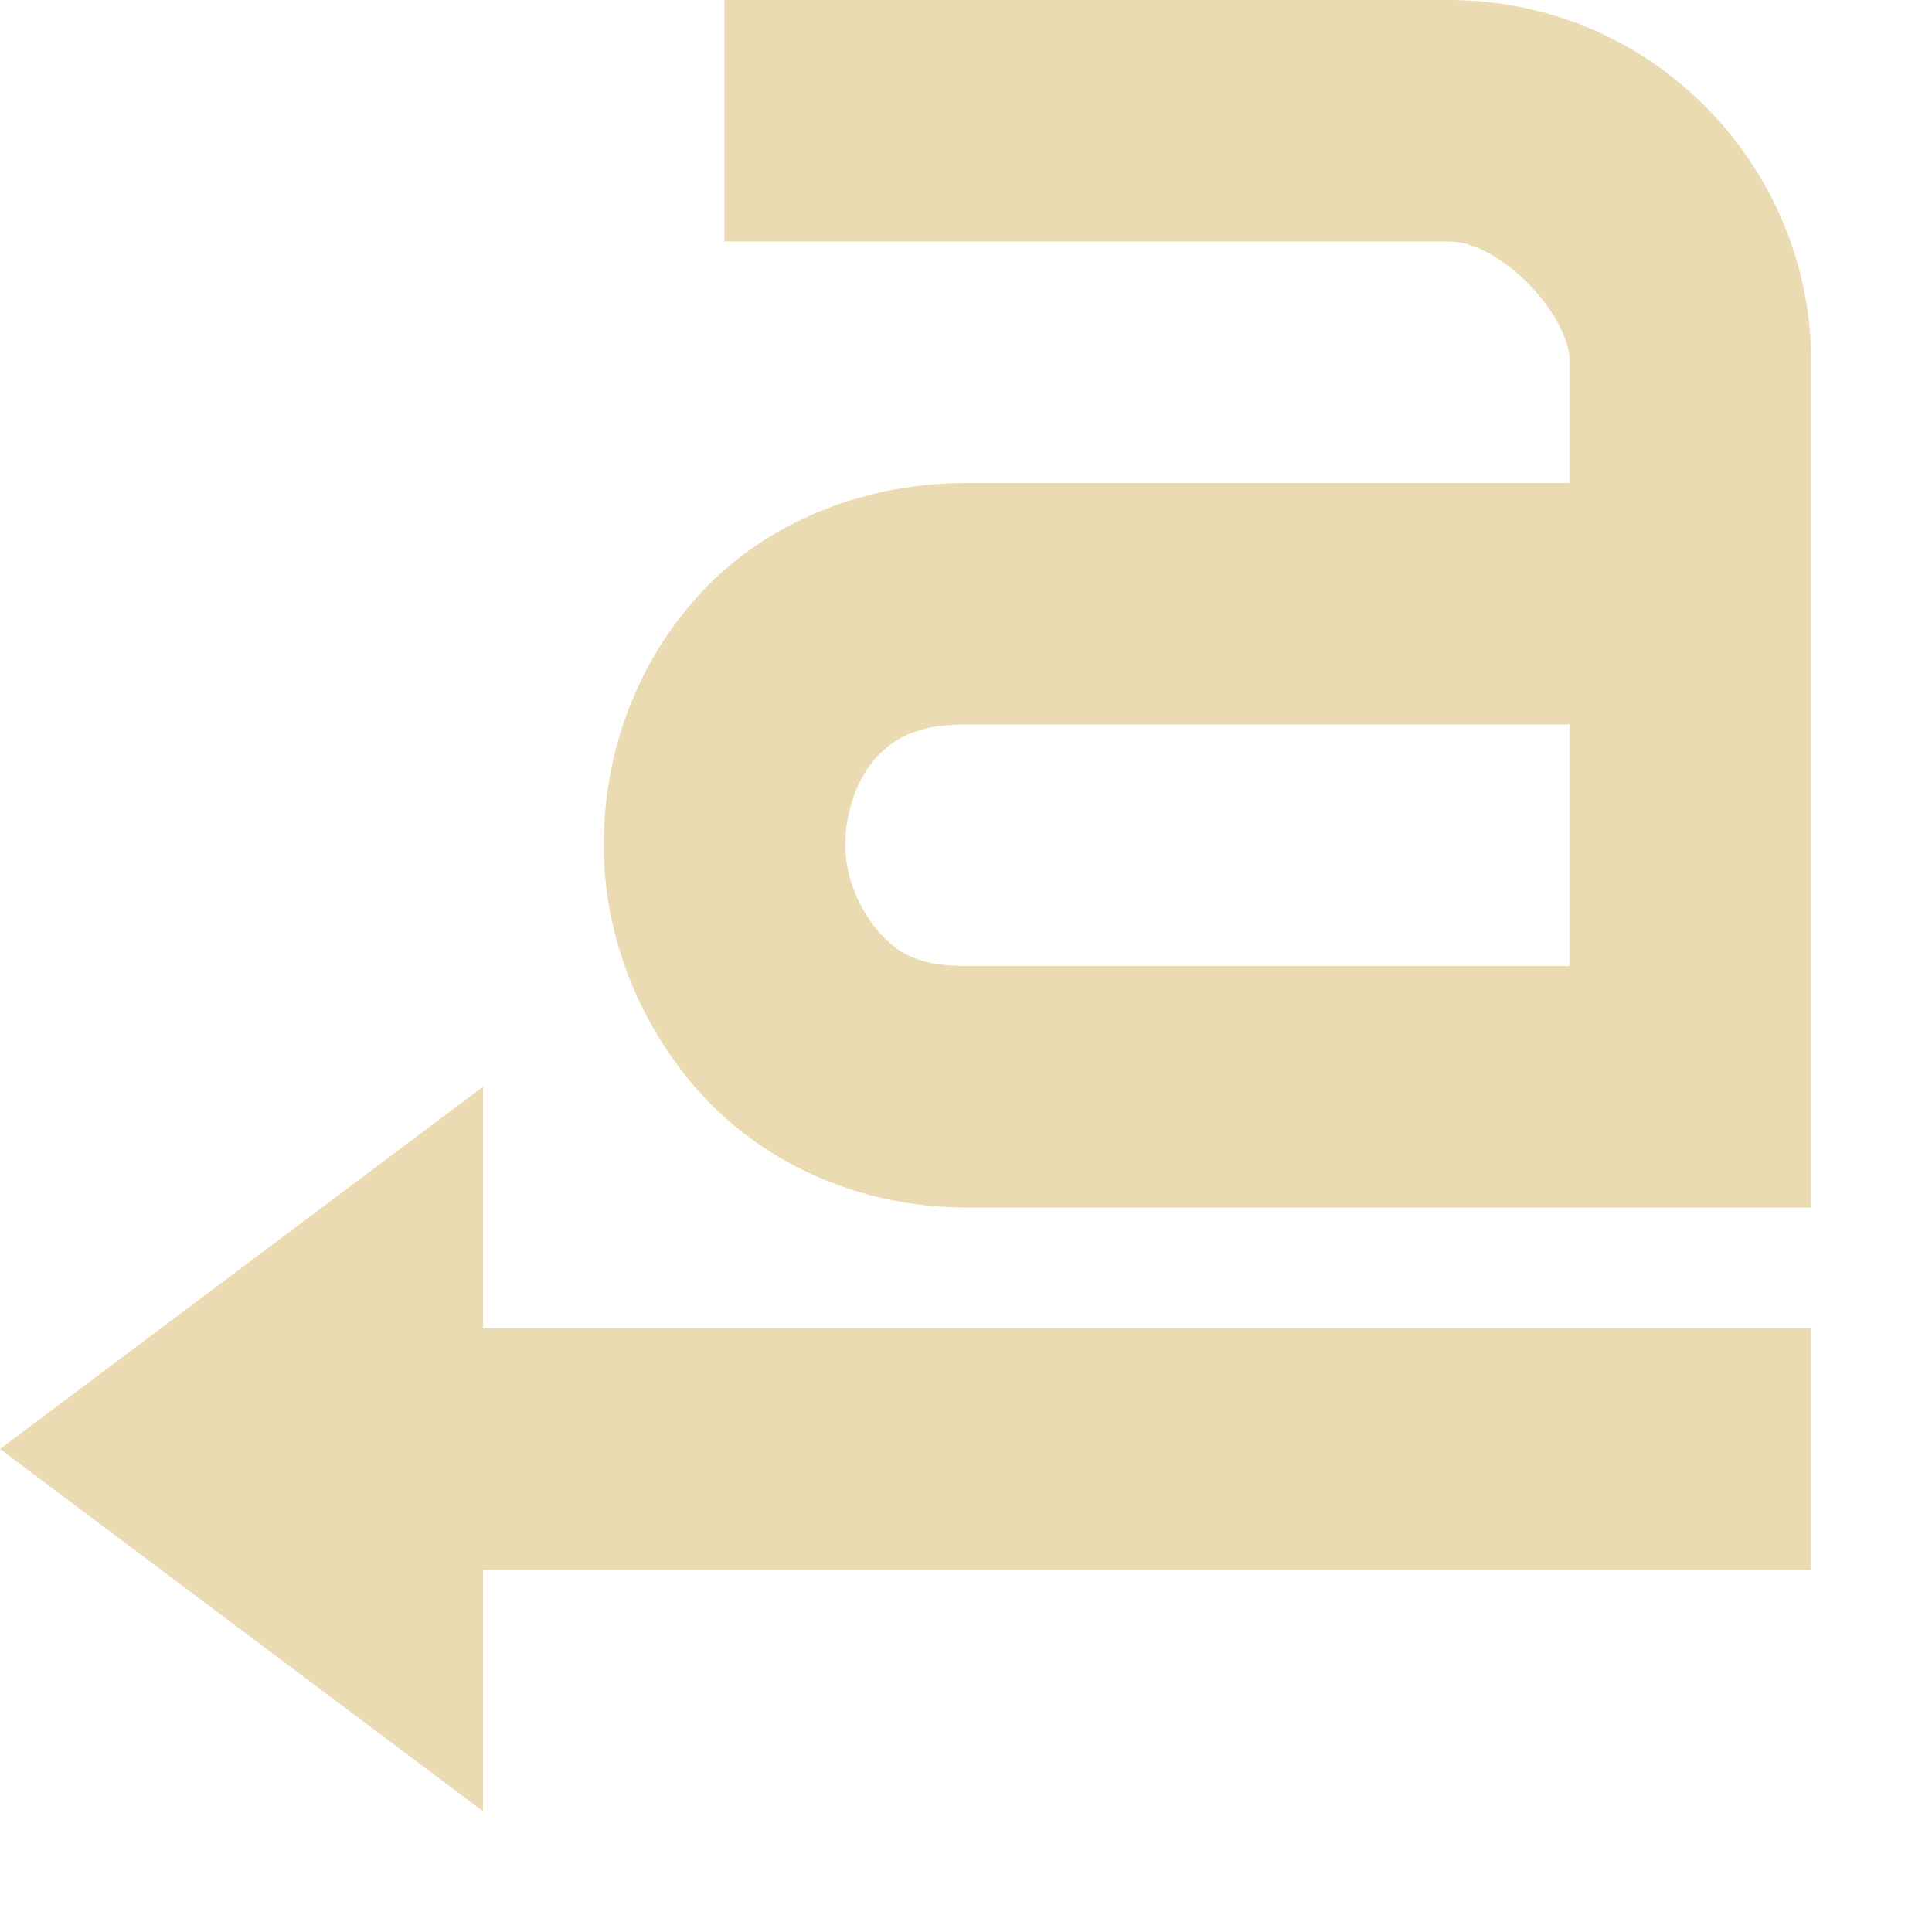
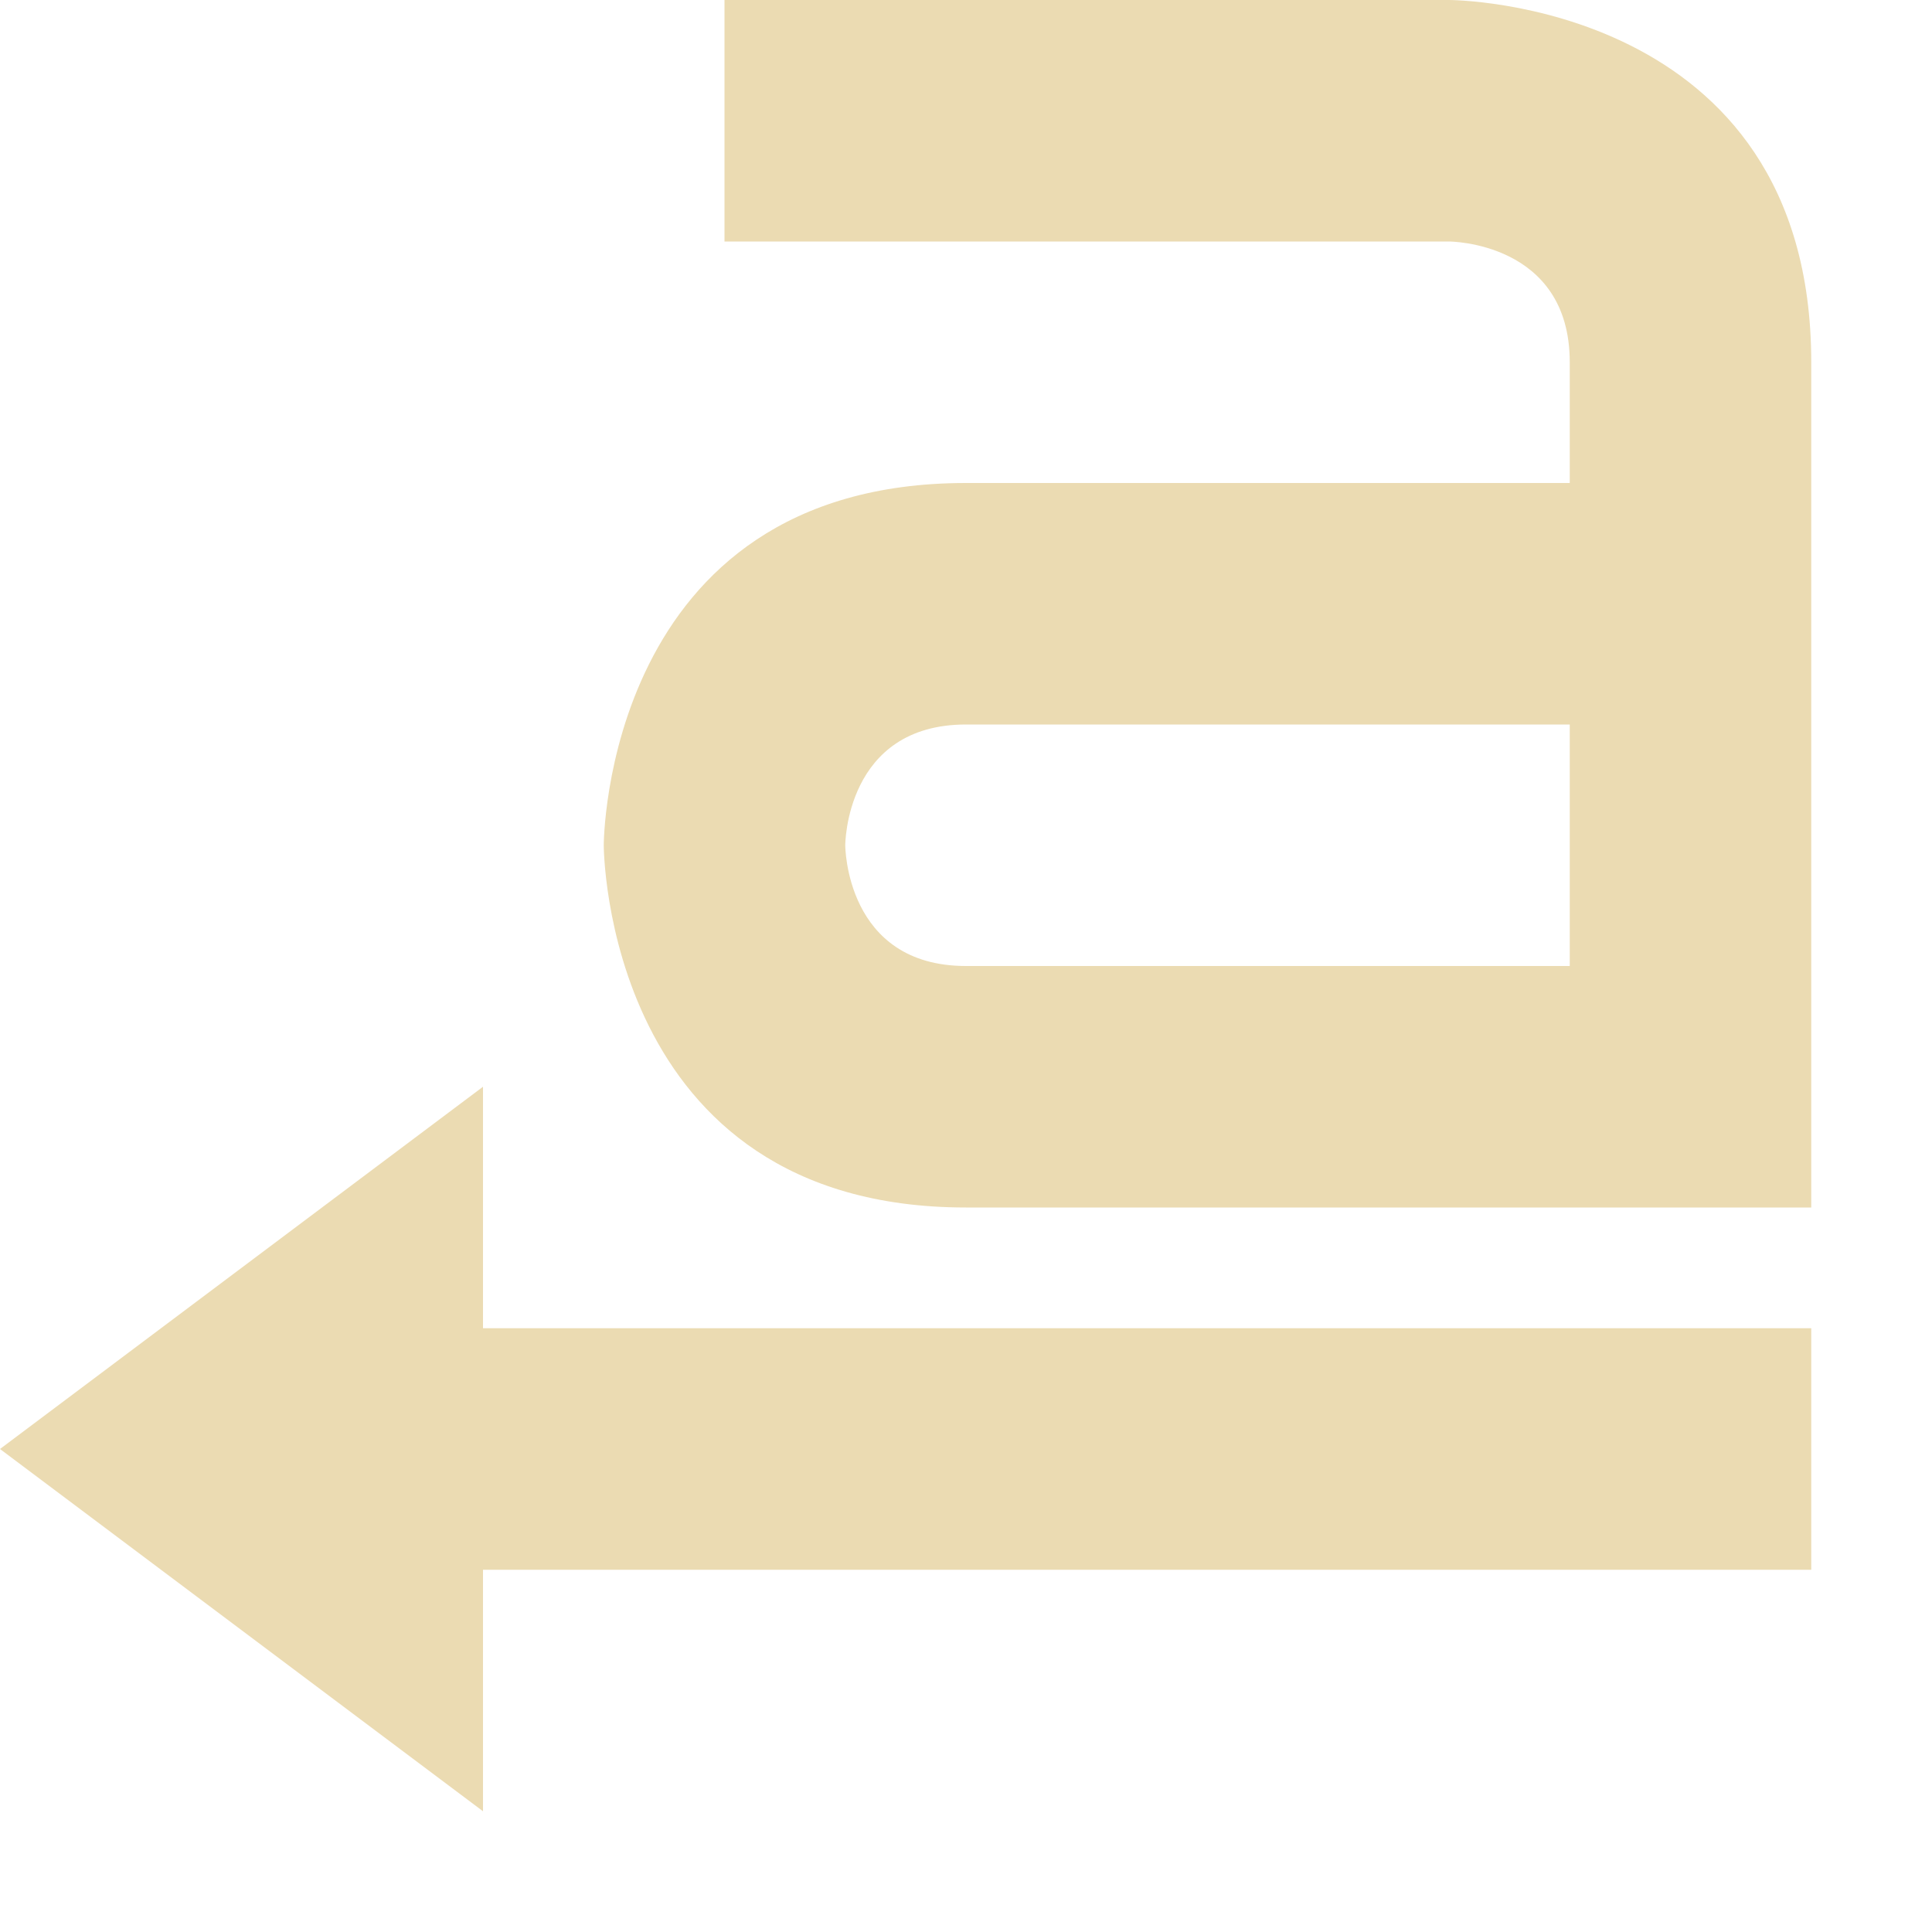
<svg xmlns="http://www.w3.org/2000/svg" width="16" height="16" version="1.1">
-   <path style="fill:#ebdbb2" d="M 6,0 V 2 H 12 C 12.43,2 13,2.61 13,3 V 4 H 8 C 7.08,4 6.26,4.38 5.75,4.97 5.24,5.55 5,6.28 5,7 5,7.72 5.27,8.45 5.78,9.03 6.29,9.61 7.09,10 8,10 H 15 V 3 C 15,1.37 13.68,0 12,0 Z M 8,6 H 13 V 8 H 8 C 7.6,8 7.43,7.89 7.28,7.72 7.13,7.55 7,7.28 7,7 7,6.72 7.1,6.45 7.25,6.28 7.4,6.12 7.58,6 8,6 Z" />
-   <path style="fill:#ebdbb2" d="M 0,12 4,9 V 15 Z" />
-   <path style="fill:#ebdbb2" d="M 2,11 V 13 H 15 V 11 Z" />
+   <defs>
+     <style type="text/css">.ColorScheme-Text { color:#ebdbb2; } .ColorScheme-Highlight { color:#458588; }</style>
+   </defs>
+   <path class="ColorScheme-Text" d="m4 9v2h11v2h-11v2l-4-3zm2-9v2h6s1 0 1 1v1h-5c-3 0-3 3-3 3s0 3 3 3h7v-7c0-3-3-3-3-3zm2 6h5v2h-5c-1 0-1-1-1-1s0-1 1-1z" fill="currentColor" />
</svg>
